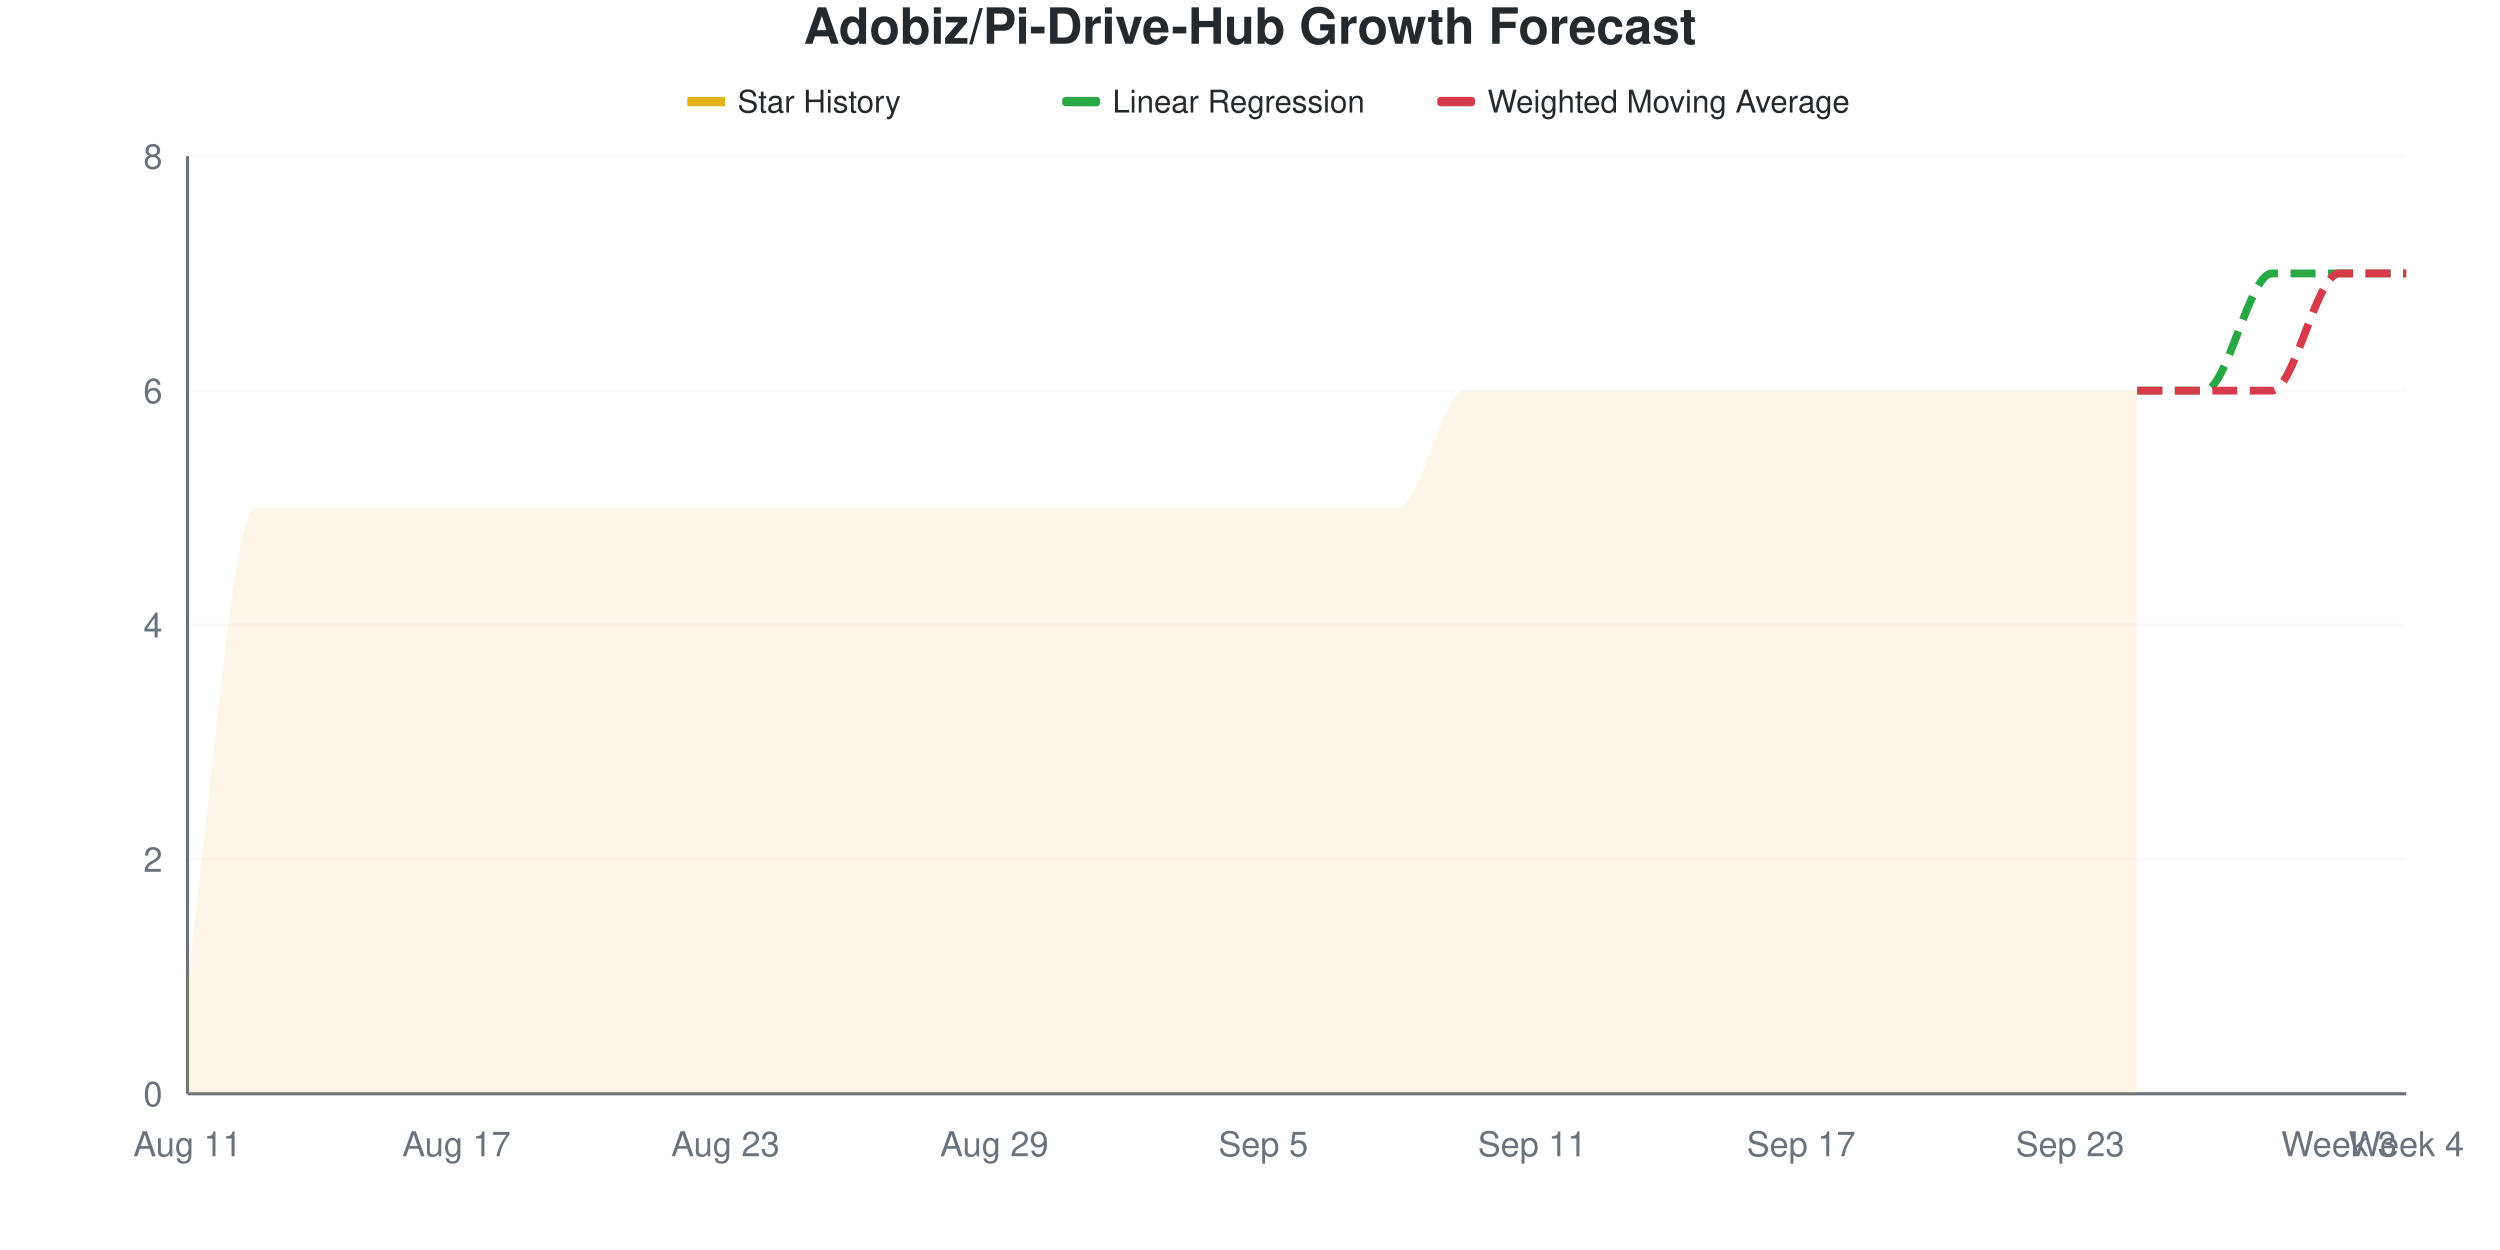
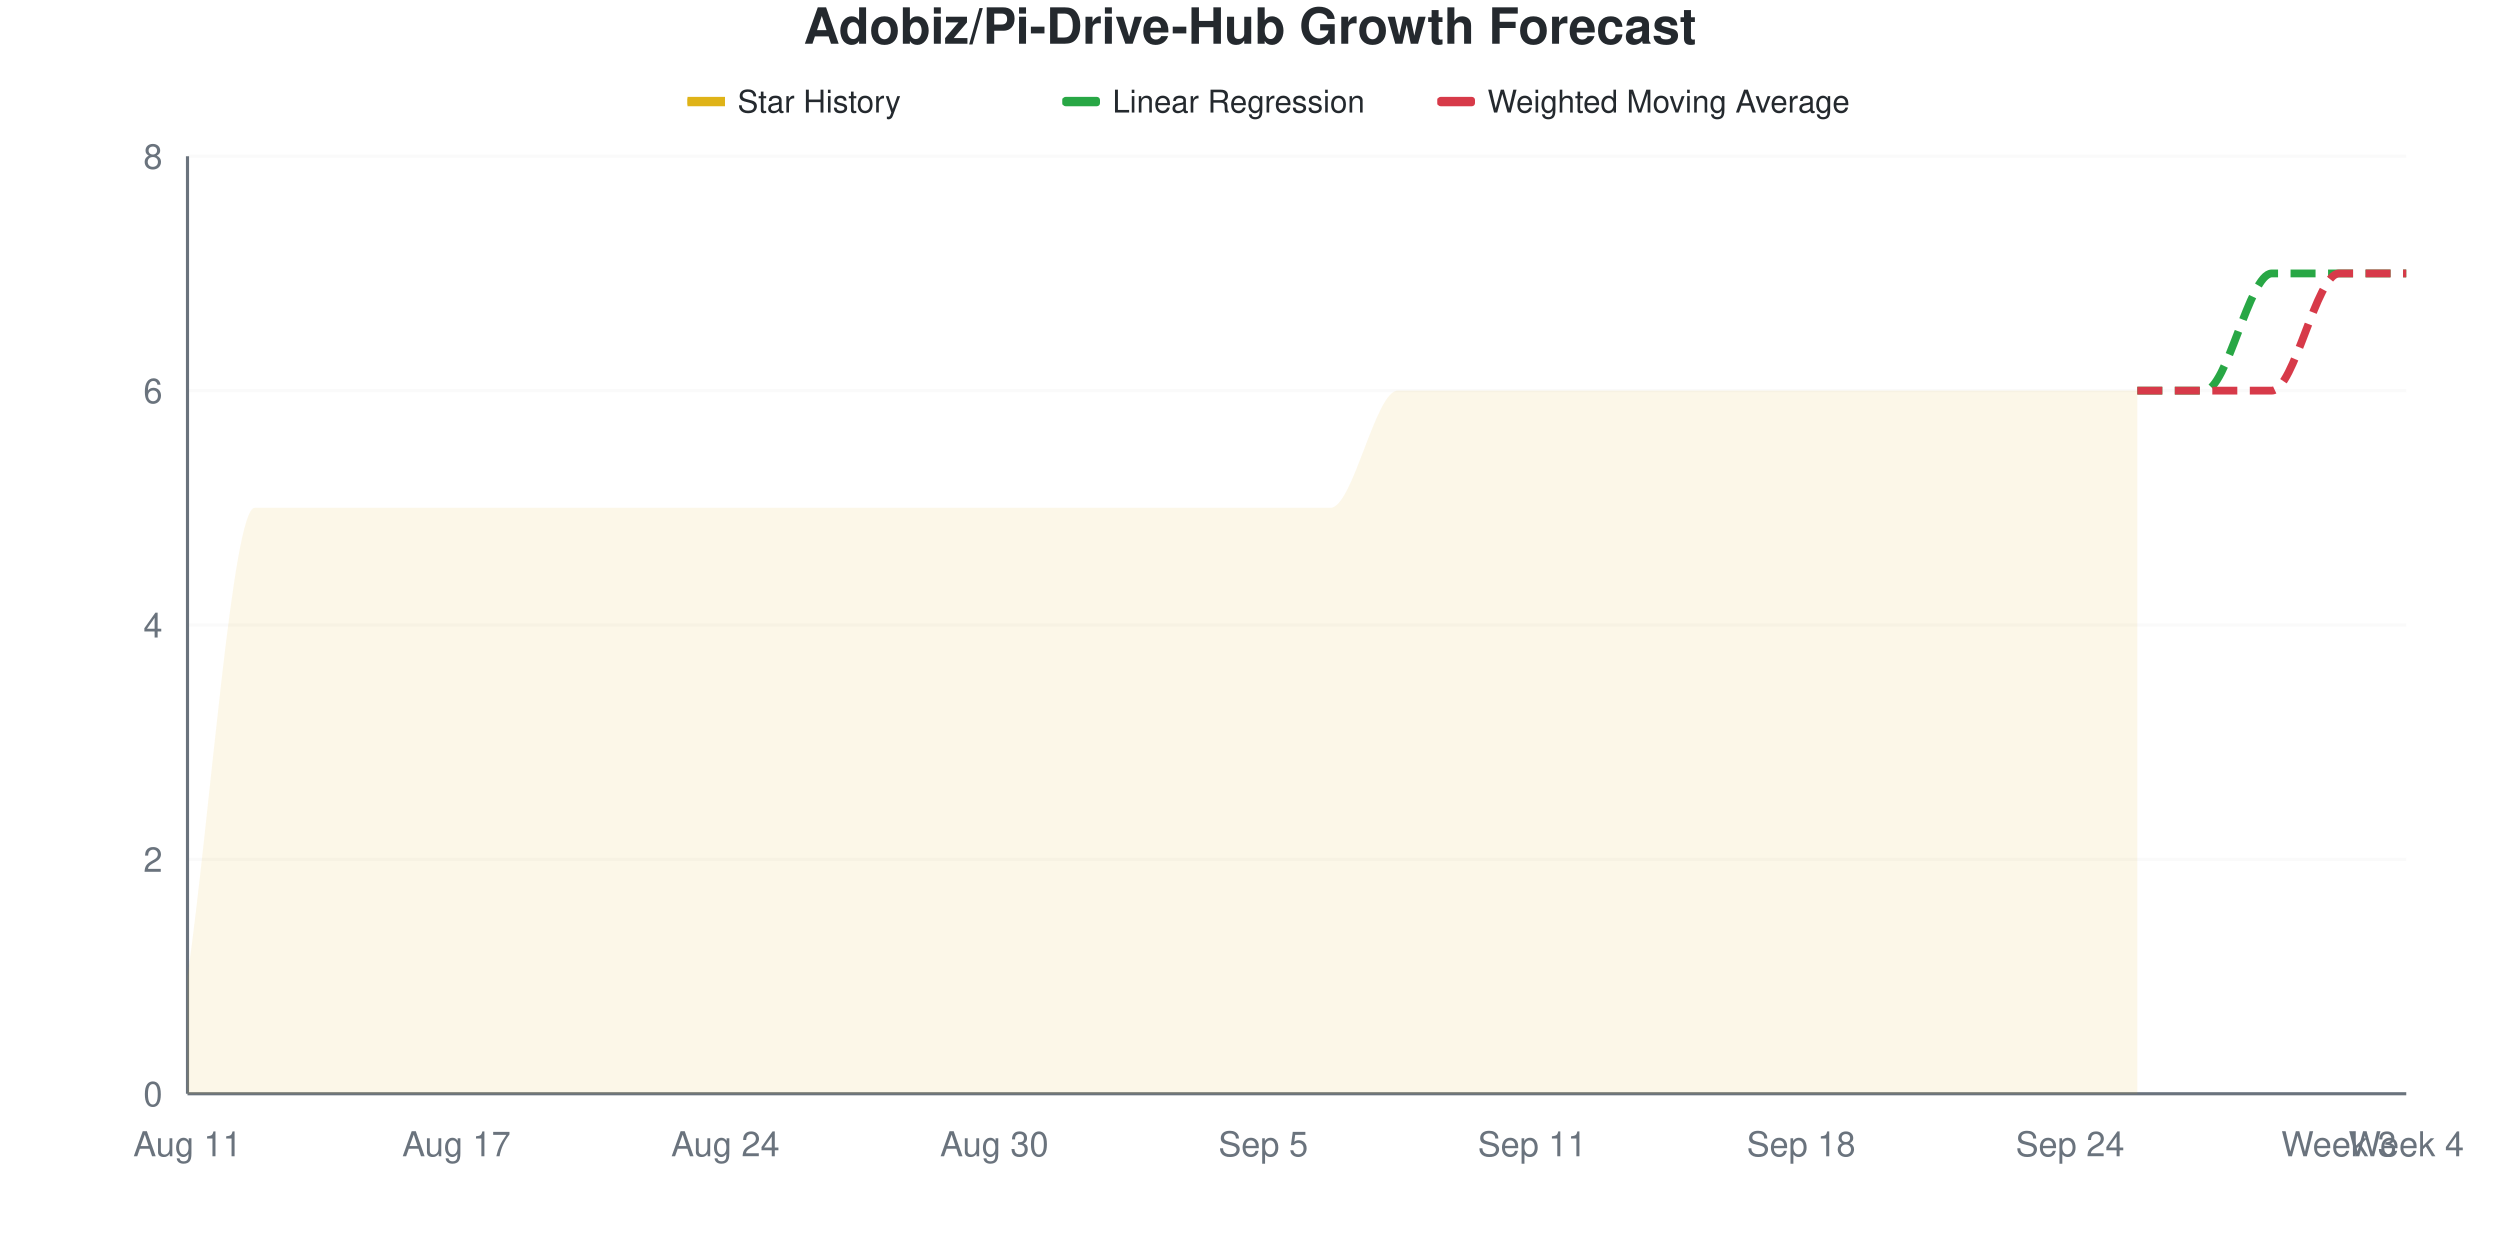
<svg xmlns="http://www.w3.org/2000/svg" viewBox="0 0 800 400" width="800" height="400">
  <style>
    @keyframes drawLine {
      to { stroke-dashoffset: 0; }
    }
    @keyframes fadeInPoint {
      from { opacity: 0; }
      to { opacity: 1; }
    }
    .data-line-0 {
      stroke-dasharray: 1220;
      stroke-dashoffset: 1220;
      animation: drawLine 2s ease-out forwards;
    }
    .data-point {
      opacity: 0;
      animation: fadeInPoint 0.5s ease-out forwards;
    }
    .chart-bg { fill: #fff; }
    .chart-text { fill: #24292e; }
    .chart-muted { fill: #6a737d; }
    .chart-grid { stroke: #eee; }
    .chart-axis { stroke: #6a737d; }
    @media (prefers-color-scheme: dark) {
      .chart-bg { fill: #0d1117; }
      .chart-text { fill: #e6edf3; }
      .chart-muted { fill: #8b949e; }
      .chart-grid { stroke: #21262d; }
      .chart-axis { stroke: #8b949e; }
    }
  </style>
  <rect width="800" height="400" class="chart-bg" />
  <text x="400" y="14" text-anchor="middle" class="chart-text" font-size="16" font-weight="bold" font-family="-apple-system, BlinkMacSystemFont, 'Segoe UI', Helvetica, Arial, sans-serif">Adobiz/Pi-Drive-Hub Growth Forecast</text>
  <g class="legend">
    <rect x="220" y="31" width="12" height="3" fill="#dfb317" />
    <line x1="220" y1="32.5" x2="232" y2="32.5" stroke="#dfb317" stroke-width="2" />
    <text x="236" y="36" class="chart-text" font-size="10" font-family="-apple-system, BlinkMacSystemFont, 'Segoe UI', Helvetica, Arial, sans-serif">Star History</text>
    <rect x="340" y="31" width="12" height="3" fill="#28a745" rx="1" />
    <line x1="340" y1="32.5" x2="352" y2="32.5" stroke="#28a745" stroke-width="2" stroke-dasharray="4,2" />
    <text x="356" y="36" class="chart-text" font-size="10" font-family="-apple-system, BlinkMacSystemFont, 'Segoe UI', Helvetica, Arial, sans-serif">Linear Regression</text>
    <rect x="460" y="31" width="12" height="3" fill="#d73a49" rx="1" />
    <line x1="460" y1="32.5" x2="472" y2="32.5" stroke="#d73a49" stroke-width="2" stroke-dasharray="4,2" />
    <text x="476" y="36" class="chart-text" font-size="10" font-family="-apple-system, BlinkMacSystemFont, 'Segoe UI', Helvetica, Arial, sans-serif">Weighted Moving Average</text>
  </g>
  <g class="grid">
    <line x1="60" y1="350" x2="770" y2="350" class="chart-grid" stroke-opacity="0.3" />
    <text x="52" y="354" text-anchor="end" class="chart-muted" font-size="11" font-family="-apple-system, BlinkMacSystemFont, 'Segoe UI', Helvetica, Arial, sans-serif">0</text>
    <line x1="60" y1="275" x2="770" y2="275" class="chart-grid" stroke-opacity="0.3" />
    <text x="52" y="279" text-anchor="end" class="chart-muted" font-size="11" font-family="-apple-system, BlinkMacSystemFont, 'Segoe UI', Helvetica, Arial, sans-serif">2</text>
    <line x1="60" y1="200" x2="770" y2="200" class="chart-grid" stroke-opacity="0.3" />
    <text x="52" y="204" text-anchor="end" class="chart-muted" font-size="11" font-family="-apple-system, BlinkMacSystemFont, 'Segoe UI', Helvetica, Arial, sans-serif">4</text>
    <line x1="60" y1="125" x2="770" y2="125" class="chart-grid" stroke-opacity="0.3" />
    <text x="52" y="129" text-anchor="end" class="chart-muted" font-size="11" font-family="-apple-system, BlinkMacSystemFont, 'Segoe UI', Helvetica, Arial, sans-serif">6</text>
    <line x1="60" y1="50" x2="770" y2="50" class="chart-grid" stroke-opacity="0.3" />
    <text x="52" y="54" text-anchor="end" class="chart-muted" font-size="11" font-family="-apple-system, BlinkMacSystemFont, 'Segoe UI', Helvetica, Arial, sans-serif">8</text>
  </g>
  <g class="milestones">
    
  </g>
  <g class="x-axis">
    <text x="60" y="370" text-anchor="middle" class="chart-muted" font-size="11" font-family="-apple-system, BlinkMacSystemFont, 'Segoe UI', Helvetica, Arial, sans-serif">Aug 11</text>
    <text x="146.061" y="370" text-anchor="middle" class="chart-muted" font-size="11" font-family="-apple-system, BlinkMacSystemFont, 'Segoe UI', Helvetica, Arial, sans-serif">Aug 17</text>
-     <text x="232.121" y="370" text-anchor="middle" class="chart-muted" font-size="11" font-family="-apple-system, BlinkMacSystemFont, 'Segoe UI', Helvetica, Arial, sans-serif">Aug 23</text>
-     <text x="318.182" y="370" text-anchor="middle" class="chart-muted" font-size="11" font-family="-apple-system, BlinkMacSystemFont, 'Segoe UI', Helvetica, Arial, sans-serif">Aug 29</text>
+     <text x="232.121" y="370" text-anchor="middle" class="chart-muted" font-size="11" font-family="-apple-system, BlinkMacSystemFont, 'Segoe UI', Helvetica, Arial, sans-serif">Aug 24</text>
+     <text x="318.182" y="370" text-anchor="middle" class="chart-muted" font-size="11" font-family="-apple-system, BlinkMacSystemFont, 'Segoe UI', Helvetica, Arial, sans-serif">Aug 30</text>
    <text x="404.242" y="370" text-anchor="middle" class="chart-muted" font-size="11" font-family="-apple-system, BlinkMacSystemFont, 'Segoe UI', Helvetica, Arial, sans-serif">Sep 5</text>
    <text x="490.303" y="370" text-anchor="middle" class="chart-muted" font-size="11" font-family="-apple-system, BlinkMacSystemFont, 'Segoe UI', Helvetica, Arial, sans-serif">Sep 11</text>
-     <text x="576.364" y="370" text-anchor="middle" class="chart-muted" font-size="11" font-family="-apple-system, BlinkMacSystemFont, 'Segoe UI', Helvetica, Arial, sans-serif">Sep 17</text>
-     <text x="662.424" y="370" text-anchor="middle" class="chart-muted" font-size="11" font-family="-apple-system, BlinkMacSystemFont, 'Segoe UI', Helvetica, Arial, sans-serif">Sep 23</text>
+     <text x="576.364" y="370" text-anchor="middle" class="chart-muted" font-size="11" font-family="-apple-system, BlinkMacSystemFont, 'Segoe UI', Helvetica, Arial, sans-serif">Sep 18</text>
+     <text x="662.424" y="370" text-anchor="middle" class="chart-muted" font-size="11" font-family="-apple-system, BlinkMacSystemFont, 'Segoe UI', Helvetica, Arial, sans-serif">Sep 24</text>
    <text x="748.485" y="370" text-anchor="middle" class="chart-muted" font-size="11" font-family="-apple-system, BlinkMacSystemFont, 'Segoe UI', Helvetica, Arial, sans-serif">Week 3</text>
    <text x="770" y="370" text-anchor="middle" class="chart-muted" font-size="11" font-family="-apple-system, BlinkMacSystemFont, 'Segoe UI', Helvetica, Arial, sans-serif">Week 4</text>
  </g>
  <line x1="60" y1="50" x2="60" y2="350" class="chart-axis" stroke-width="1" />
  <line x1="60" y1="350" x2="770" y2="350" class="chart-axis" stroke-width="1" />
-   <path d="M60,350 L60,312.5 C67.172,262.5 74.343,162.5 81.515,162.5 C88.687,162.5 95.859,162.5 103.03,162.5 C110.202,162.5 117.374,162.5 124.545,162.5 C131.717,162.5 138.889,162.5 146.061,162.5 C153.232,162.5 160.404,162.5 167.576,162.5 C174.747,162.5 181.919,162.5 189.091,162.5 C196.263,162.5 203.434,162.5 210.606,162.5 C217.778,162.5 224.949,162.5 232.121,162.5 C239.293,162.5 246.465,162.5 253.636,162.5 C260.808,162.5 267.98,162.5 275.152,162.5 C282.323,162.5 289.495,162.5 296.667,162.5 C303.838,162.5 311.01,162.5 318.182,162.5 C325.354,162.5 332.525,162.5 339.697,162.5 C346.869,162.5 354.04,162.5 361.212,162.5 C368.384,162.5 375.556,162.5 382.727,162.5 C389.899,162.5 397.071,162.5 404.242,162.5 C411.414,162.5 418.586,162.5 425.758,162.5 C432.929,162.5 440.101,162.5 447.273,162.5 C454.444,162.5 461.616,125 468.788,125 C475.96,125 483.131,125 490.303,125 C497.475,125 504.646,125 511.818,125 C518.99,125 526.162,125 533.333,125 C540.505,125 547.677,125 554.848,125 C562.02,125 569.192,125 576.364,125 C583.535,125 590.707,125 597.879,125 C605.051,125 612.222,125 619.394,125 C626.566,125 633.737,125 640.909,125 C648.081,125 655.253,125 662.424,125 C669.596,125 676.768,125 683.939,125 L683.939,350 L60,350 Z" fill="#dfb317" fill-opacity="0.1" />
-   <path d="M60,350 L60,312.5 C67.172,262.5 74.343,162.5 81.515,162.5 C88.687,162.5 95.859,162.5 103.03,162.5 C110.202,162.5 117.374,162.5 124.545,162.5 C131.717,162.5 138.889,162.5 146.061,162.5 C153.232,162.5 160.404,162.5 167.576,162.5 C174.747,162.5 181.919,162.5 189.091,162.5 C196.263,162.5 203.434,162.5 210.606,162.5 C217.778,162.5 224.949,162.5 232.121,162.5 C239.293,162.5 246.465,162.5 253.636,162.5 C260.808,162.5 267.98,162.5 275.152,162.5 C282.323,162.5 289.495,162.5 296.667,162.5 C303.838,162.5 311.01,162.5 318.182,162.5 C325.354,162.5 332.525,162.5 339.697,162.5 C346.869,162.5 354.04,162.5 361.212,162.5 C368.384,162.5 375.556,162.5 382.727,162.5 C389.899,162.5 397.071,162.5 404.242,162.5 C411.414,162.5 418.586,162.5 425.758,162.5 C432.929,162.5 440.101,162.5 447.273,162.5 C454.444,162.5 461.616,125 468.788,125 C475.96,125 483.131,125 490.303,125 C497.475,125 504.646,125 511.818,125 C518.99,125 526.162,125 533.333,125 C540.505,125 547.677,125 554.848,125 C562.02,125 569.192,125 576.364,125 C583.535,125 590.707,125 597.879,125 C605.051,125 612.222,125 619.394,125 C626.566,125 633.737,125 640.909,125 C648.081,125 655.253,125 662.424,125 C669.596,125 676.768,125 683.939,125" fill="none" stroke="#dfb317" stroke-width="2.5" class="data-line-0" />
+   <path d="M60,350 L60,312.5 C67.172,262.5 74.343,162.5 81.515,162.5 C88.687,162.5 95.859,162.5 103.03,162.5 C110.202,162.5 117.374,162.5 124.545,162.5 C131.717,162.5 138.889,162.5 146.061,162.5 C153.232,162.5 160.404,162.5 167.576,162.5 C174.747,162.5 181.919,162.5 189.091,162.5 C196.263,162.5 203.434,162.5 210.606,162.5 C217.778,162.5 224.949,162.5 232.121,162.5 C239.293,162.5 246.465,162.5 253.636,162.5 C260.808,162.5 267.98,162.5 275.152,162.5 C282.323,162.5 289.495,162.5 296.667,162.5 C303.838,162.5 311.01,162.5 318.182,162.5 C325.354,162.5 332.525,162.5 339.697,162.5 C346.869,162.5 354.04,162.5 361.212,162.5 C368.384,162.5 375.556,162.5 382.727,162.5 C389.899,162.5 397.071,162.5 404.242,162.5 C411.414,162.5 418.586,162.5 425.758,162.5 C432.929,162.5 440.101,125 447.273,125 C454.444,125 461.616,125 468.788,125 C475.96,125 483.131,125 490.303,125 C497.475,125 504.646,125 511.818,125 C518.99,125 526.162,125 533.333,125 C540.505,125 547.677,125 554.848,125 C562.02,125 569.192,125 576.364,125 C583.535,125 590.707,125 597.879,125 C605.051,125 612.222,125 619.394,125 C626.566,125 633.737,125 640.909,125 C648.081,125 655.253,125 662.424,125 C669.596,125 676.768,125 683.939,125 L683.939,350 L60,350 Z" fill="#dfb317" fill-opacity="0.1" />
+   <path d="M60,350 L60,312.5 C67.172,262.5 74.343,162.5 81.515,162.5 C88.687,162.5 95.859,162.5 103.03,162.5 C110.202,162.5 117.374,162.5 124.545,162.5 C131.717,162.5 138.889,162.5 146.061,162.5 C153.232,162.5 160.404,162.5 167.576,162.5 C174.747,162.5 181.919,162.5 189.091,162.5 C196.263,162.5 203.434,162.5 210.606,162.5 C217.778,162.5 224.949,162.5 232.121,162.5 C239.293,162.5 246.465,162.5 253.636,162.5 C260.808,162.5 267.98,162.5 275.152,162.5 C282.323,162.5 289.495,162.5 296.667,162.5 C303.838,162.5 311.01,162.5 318.182,162.5 C325.354,162.5 332.525,162.5 339.697,162.5 C346.869,162.5 354.04,162.5 361.212,162.5 C368.384,162.5 375.556,162.5 382.727,162.5 C389.899,162.5 397.071,162.5 404.242,162.5 C411.414,162.5 418.586,162.5 425.758,162.5 C432.929,162.5 440.101,125 447.273,125 C454.444,125 461.616,125 468.788,125 C475.96,125 483.131,125 490.303,125 C497.475,125 504.646,125 511.818,125 C518.99,125 526.162,125 533.333,125 C540.505,125 547.677,125 554.848,125 C562.02,125 569.192,125 576.364,125 C583.535,125 590.707,125 597.879,125 C605.051,125 612.222,125 619.394,125 C626.566,125 633.737,125 640.909,125 C648.081,125 655.253,125 662.424,125 C669.596,125 676.768,125 683.939,125" fill="none" stroke="#dfb317" stroke-width="2.5" class="data-line-0" />
  <path d="M683.939,125 C691.111,125 698.283,125 705.455,125 C712.626,125 719.798,87.5 726.97,87.5 C734.141,87.5 741.313,87.5 748.485,87.5 C755.657,87.5 762.828,87.5 770,87.5" fill="none" stroke="#28a745" stroke-width="2.5" stroke-dasharray="8,4" />
  <path d="M683.939,125 C691.111,125 698.283,125 705.455,125 C712.626,125 719.798,125 726.97,125 C734.141,125 741.313,87.5 748.485,87.5 C755.657,87.5 762.828,87.5 770,87.5" fill="none" stroke="#d73a49" stroke-width="2.5" stroke-dasharray="8,4" />
  <g class="points">
    <circle cx="60" cy="312.5" r="4" fill="#dfb317" class="data-point" style="animation-delay: 1.50s" />
    <circle cx="81.515" cy="162.5" r="4" fill="#dfb317" class="data-point" style="animation-delay: 1.55s" />
    <circle cx="103.03" cy="162.5" r="4" fill="#dfb317" class="data-point" style="animation-delay: 1.60s" />
    <circle cx="124.545" cy="162.5" r="4" fill="#dfb317" class="data-point" style="animation-delay: 1.65s" />
    <circle cx="146.061" cy="162.5" r="4" fill="#dfb317" class="data-point" style="animation-delay: 1.70s" />
    <circle cx="167.576" cy="162.5" r="4" fill="#dfb317" class="data-point" style="animation-delay: 1.75s" />
    <circle cx="189.091" cy="162.5" r="4" fill="#dfb317" class="data-point" style="animation-delay: 1.80s" />
    <circle cx="210.606" cy="162.5" r="4" fill="#dfb317" class="data-point" style="animation-delay: 1.85s" />
    <circle cx="232.121" cy="162.5" r="4" fill="#dfb317" class="data-point" style="animation-delay: 1.90s" />
    <circle cx="253.636" cy="162.5" r="4" fill="#dfb317" class="data-point" style="animation-delay: 1.95s" />
    <circle cx="275.152" cy="162.5" r="4" fill="#dfb317" class="data-point" style="animation-delay: 2.00s" />
    <circle cx="296.667" cy="162.5" r="4" fill="#dfb317" class="data-point" style="animation-delay: 2.05s" />
    <circle cx="318.182" cy="162.5" r="4" fill="#dfb317" class="data-point" style="animation-delay: 2.10s" />
    <circle cx="339.697" cy="162.5" r="4" fill="#dfb317" class="data-point" style="animation-delay: 2.15s" />
    <circle cx="361.212" cy="162.5" r="4" fill="#dfb317" class="data-point" style="animation-delay: 2.20s" />
    <circle cx="382.727" cy="162.5" r="4" fill="#dfb317" class="data-point" style="animation-delay: 2.25s" />
    <circle cx="404.242" cy="162.5" r="4" fill="#dfb317" class="data-point" style="animation-delay: 2.30s" />
    <circle cx="425.758" cy="162.5" r="4" fill="#dfb317" class="data-point" style="animation-delay: 2.35s" />
-     <circle cx="447.273" cy="162.5" r="4" fill="#dfb317" class="data-point" style="animation-delay: 2.40s" />
+     <circle cx="447.273" cy="125" r="4" fill="#dfb317" class="data-point" style="animation-delay: 2.40s" />
    <circle cx="468.788" cy="125" r="4" fill="#dfb317" class="data-point" style="animation-delay: 2.45s" />
    <circle cx="490.303" cy="125" r="4" fill="#dfb317" class="data-point" style="animation-delay: 2.50s" />
    <circle cx="511.818" cy="125" r="4" fill="#dfb317" class="data-point" style="animation-delay: 2.55s" />
    <circle cx="533.333" cy="125" r="4" fill="#dfb317" class="data-point" style="animation-delay: 2.60s" />
    <circle cx="554.848" cy="125" r="4" fill="#dfb317" class="data-point" style="animation-delay: 2.65s" />
    <circle cx="576.364" cy="125" r="4" fill="#dfb317" class="data-point" style="animation-delay: 2.70s" />
    <circle cx="597.879" cy="125" r="4" fill="#dfb317" class="data-point" style="animation-delay: 2.75s" />
    <circle cx="619.394" cy="125" r="4" fill="#dfb317" class="data-point" style="animation-delay: 2.80s" />
    <circle cx="640.909" cy="125" r="4" fill="#dfb317" class="data-point" style="animation-delay: 2.85s" />
    <circle cx="662.424" cy="125" r="4" fill="#dfb317" class="data-point" style="animation-delay: 2.90s" />
    <circle cx="683.939" cy="125" r="4" fill="#dfb317" class="data-point" style="animation-delay: 2.95s" />
  </g>
</svg>
